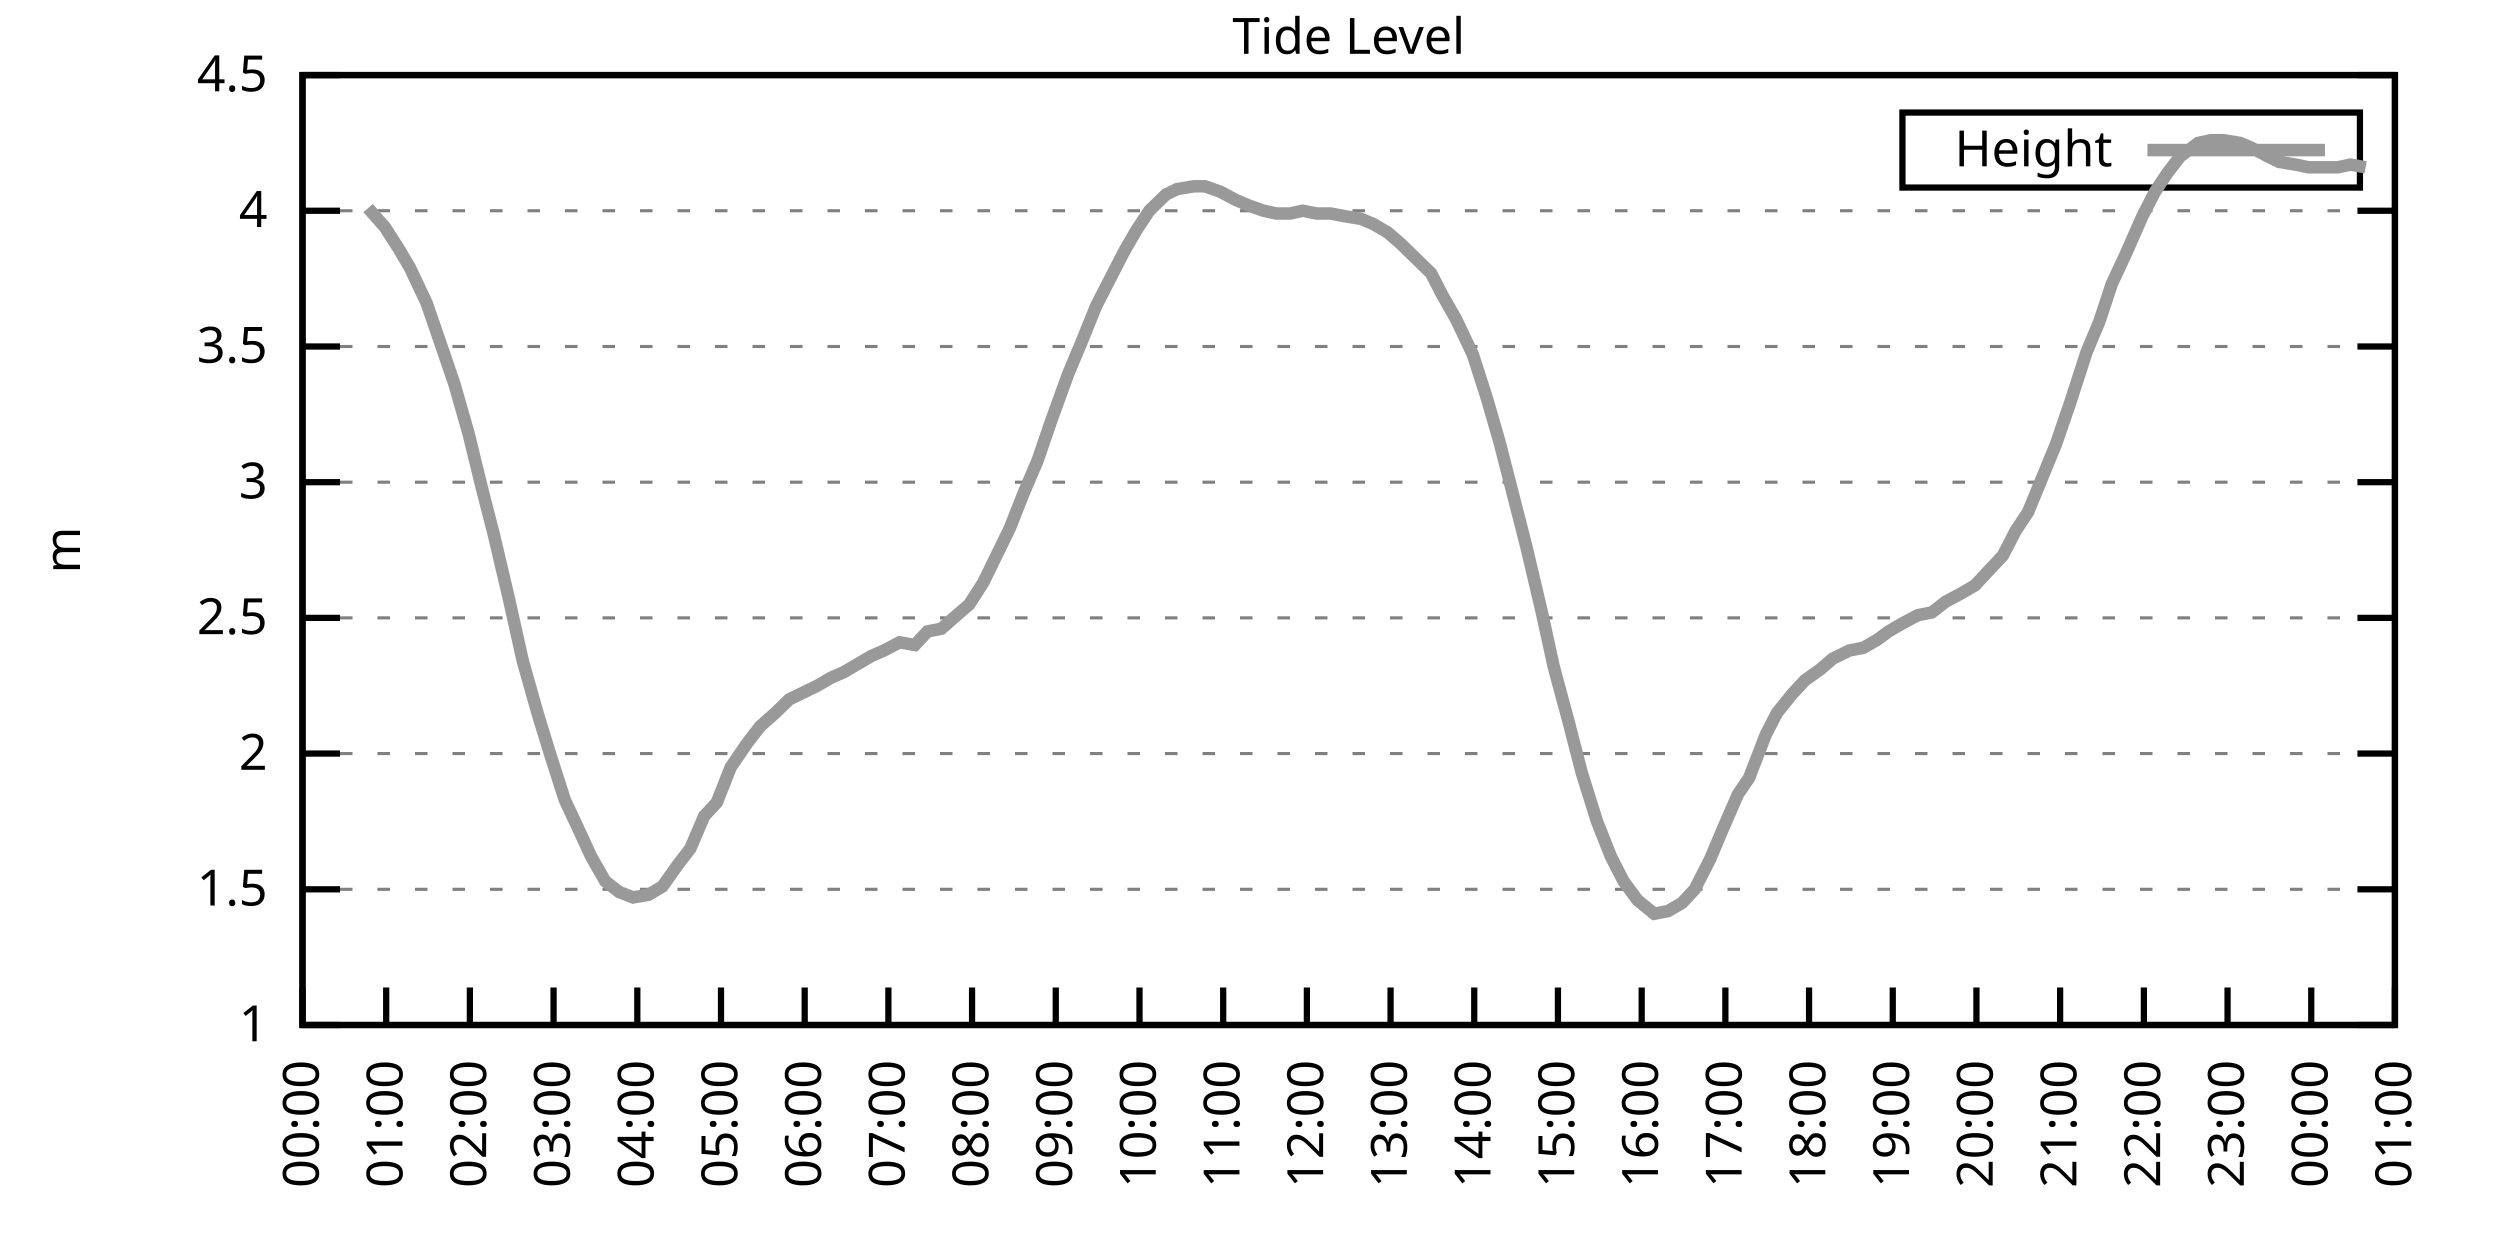
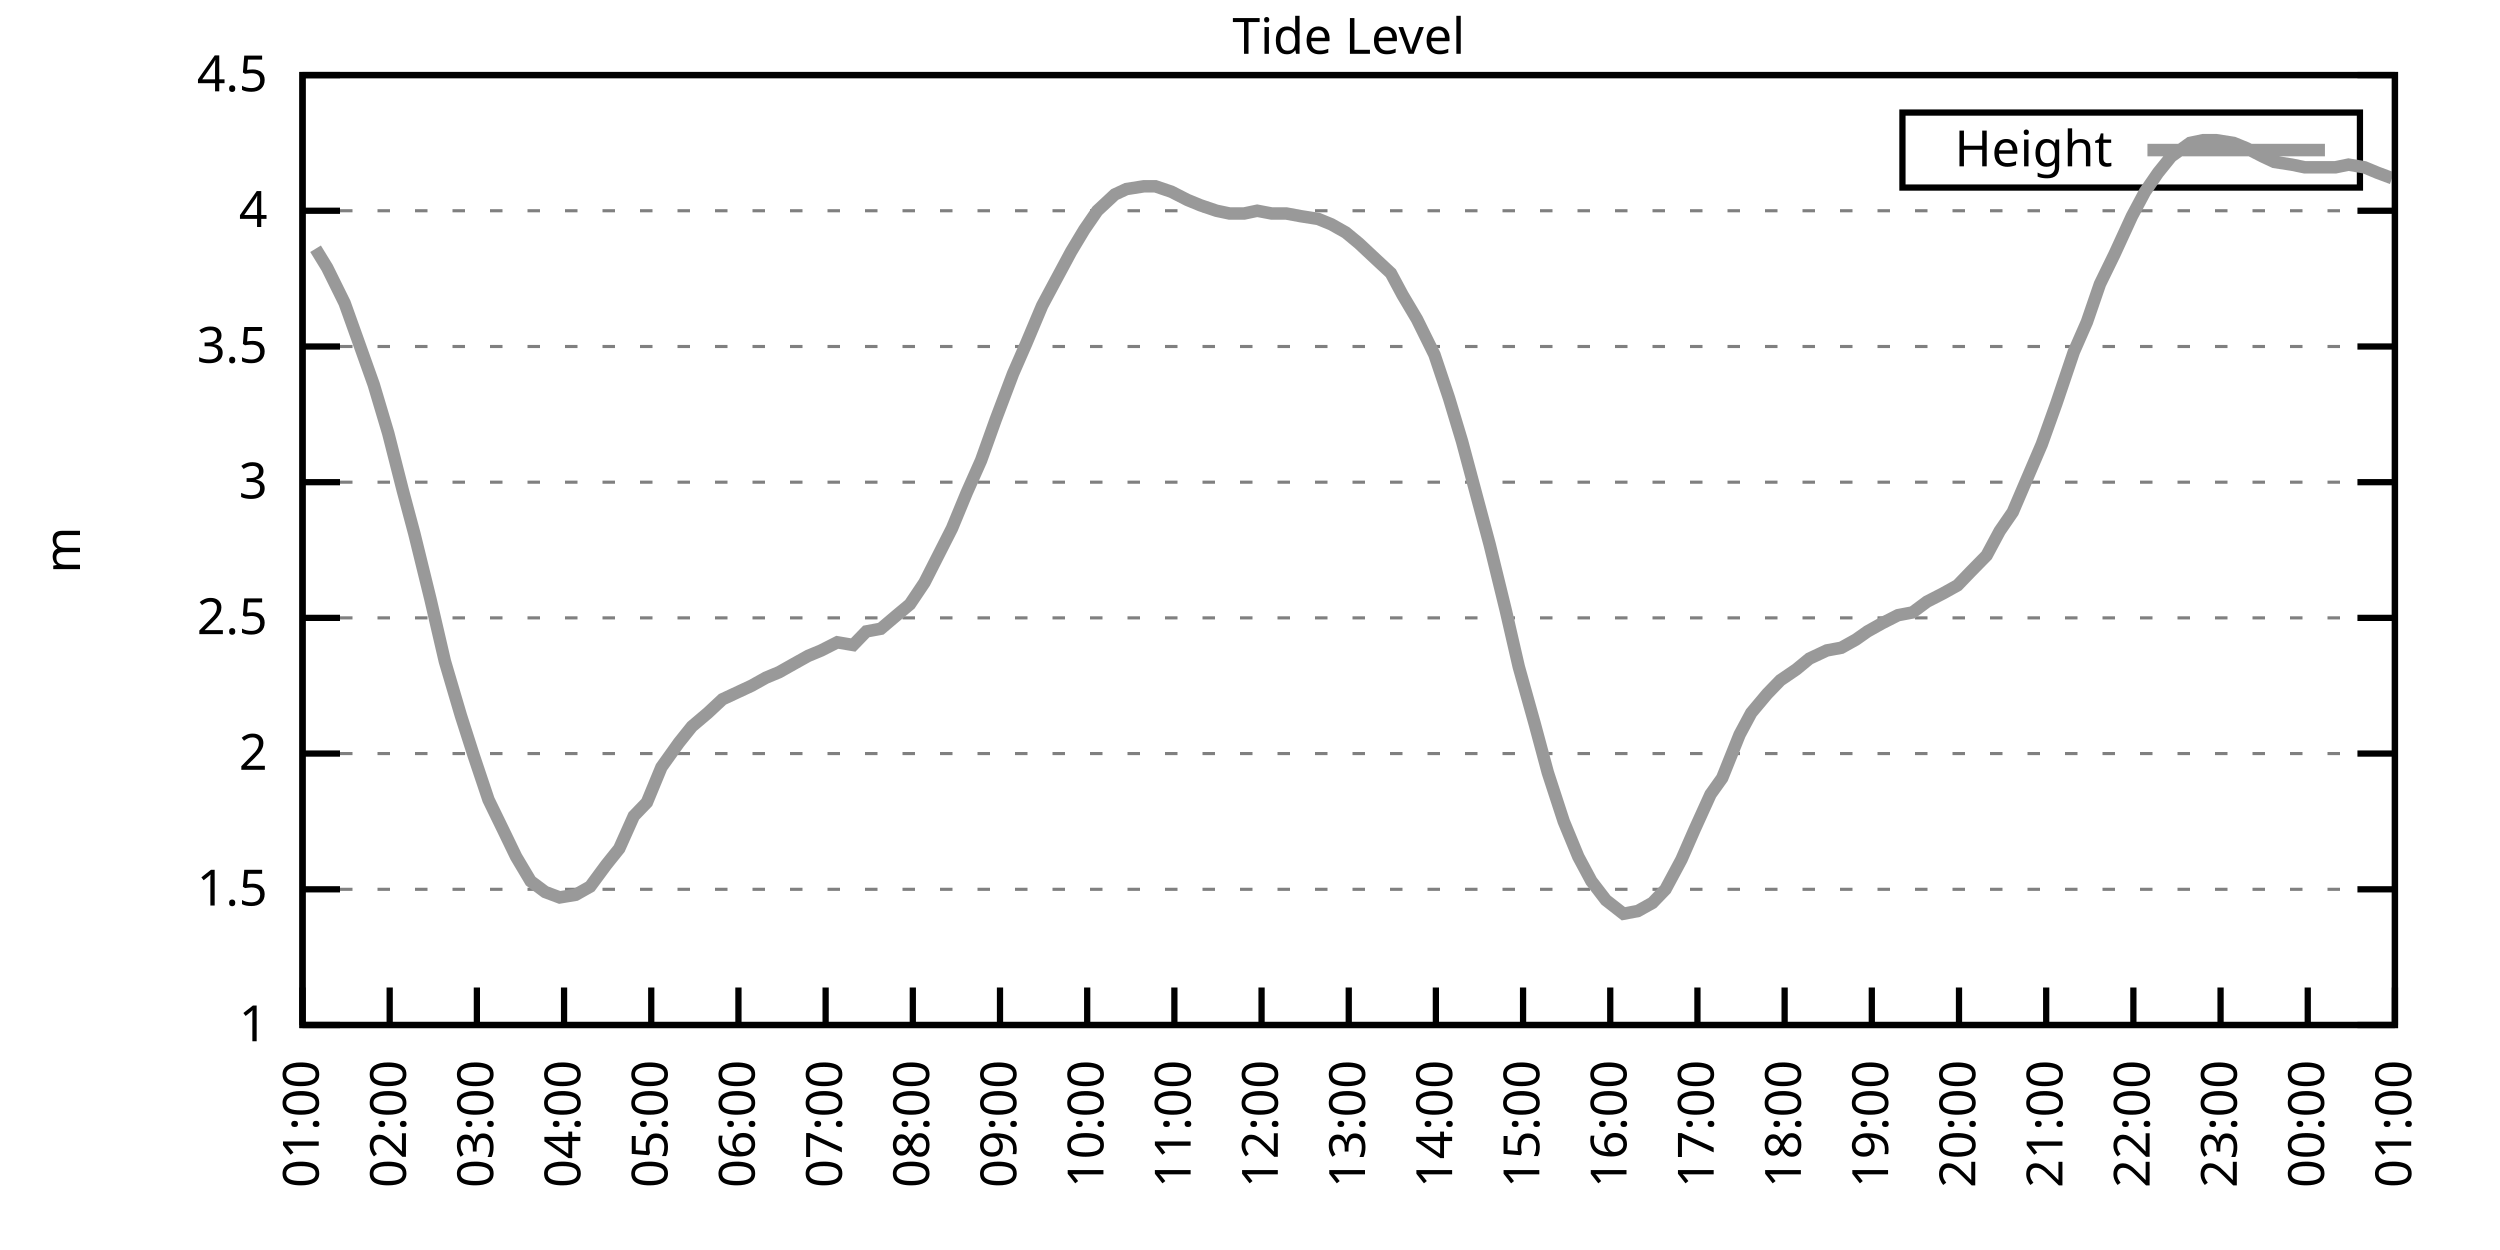
<svg xmlns="http://www.w3.org/2000/svg" xmlns:xlink="http://www.w3.org/1999/xlink" width="400" height="200" viewBox="0 0 400 200">
  <g id="gnuplot_canvas">
    <rect x="0" y="0" width="400" height="200" fill="none" />
    <defs>
      <circle id="gpDot" r="0.5" stroke-width="0.5" stroke="currentColor" />
      <path id="gpPt0" stroke-width="0.333" stroke="currentColor" d="M-1,0 h2 M0,-1 v2" />
      <path id="gpPt1" stroke-width="0.333" stroke="currentColor" d="M-1,-1 L1,1 M1,-1 L-1,1" />
      <path id="gpPt2" stroke-width="0.333" stroke="currentColor" d="M-1,0 L1,0 M0,-1 L0,1 M-1,-1 L1,1 M-1,1 L1,-1" />
      <rect id="gpPt3" stroke-width="0.333" stroke="currentColor" x="-1" y="-1" width="2" height="2" />
      <rect id="gpPt4" stroke-width="0.333" stroke="currentColor" fill="currentColor" x="-1" y="-1" width="2" height="2" />
      <circle id="gpPt5" stroke-width="0.333" stroke="currentColor" cx="0" cy="0" r="1" />
      <use xlink:href="#gpPt5" id="gpPt6" fill="currentColor" stroke="none" />
      <path id="gpPt7" stroke-width="0.333" stroke="currentColor" d="M0,-1.33 L-1.33,0.67 L1.33,0.67 z" />
      <use xlink:href="#gpPt7" id="gpPt8" fill="currentColor" stroke="none" />
      <use xlink:href="#gpPt7" id="gpPt9" stroke="currentColor" transform="rotate(180)" />
      <use xlink:href="#gpPt9" id="gpPt10" fill="currentColor" stroke="none" />
      <use xlink:href="#gpPt3" id="gpPt11" stroke="currentColor" transform="rotate(45)" />
      <use xlink:href="#gpPt11" id="gpPt12" fill="currentColor" stroke="none" />
      <path id="gpPt13" stroke-width="0.333" stroke="currentColor" d="M0,1.330 L1.265,0.411 L0.782,-1.067 L-0.782,-1.076 L-1.265,0.411 z" />
      <use xlink:href="#gpPt13" id="gpPt14" fill="currentColor" stroke="none" />
      <filter id="textbox" filterUnits="objectBoundingBox" x="0" y="0" height="1" width="1">
        <feFlood flood-color="white" flood-opacity="1" result="bgnd" />
        <feComposite in="SourceGraphic" in2="bgnd" operator="atop" />
      </filter>
      <filter id="greybox" filterUnits="objectBoundingBox" x="0" y="0" height="1" width="1">
        <feFlood flood-color="lightgrey" flood-opacity="1" result="grey" />
        <feComposite in="SourceGraphic" in2="grey" operator="atop" />
      </filter>
    </defs>
    <g fill="none" color="white" stroke="currentColor" stroke-width="1.00" stroke-linecap="butt" stroke-linejoin="miter">
</g>
    <g fill="none" color="black" stroke="currentColor" stroke-width="1.00" stroke-linecap="butt" stroke-linejoin="miter">
      <g stroke="none" shape-rendering="crispEdges">
        <polygon fill="rgb(255, 255, 255)" points="48.40,164.00 383.18,164.00 383.18,12.02 48.40,12.02 " />
      </g>
    </g>
    <g fill="none" color="black" stroke="currentColor" stroke-width="1.00" stroke-linecap="butt" stroke-linejoin="miter">
</g>
    <g fill="none" color="black" stroke="black" stroke-width="0.50" stroke-linecap="butt" stroke-linejoin="miter">
</g>
    <g fill="none" color="gray" stroke="currentColor" stroke-width="0.50" stroke-linecap="butt" stroke-linejoin="miter">
      <path stroke="gray" stroke-dasharray="2,4" class="gridline" d="M48.40,164.00 L383.19,164.00  " />
    </g>
    <g fill="none" color="gray" stroke="gray" stroke-width="1.00" stroke-linecap="butt" stroke-linejoin="miter">
</g>
    <g fill="none" color="black" stroke="currentColor" stroke-width="1.00" stroke-linecap="butt" stroke-linejoin="miter">
      <path stroke="black" d="M48.40,164.00 L54.40,164.00 M383.19,164.00 L377.19,164.00  " />
      <g transform="translate(42.80,166.60)" stroke="none" fill="black" font-family="Sans" font-size="8.00" text-anchor="end">
        <text>
          <tspan font-family="Sans"> 1</tspan>
        </text>
      </g>
    </g>
    <g fill="none" color="black" stroke="currentColor" stroke-width="1.00" stroke-linecap="butt" stroke-linejoin="miter">
</g>
    <g fill="none" color="black" stroke="black" stroke-width="0.50" stroke-linecap="butt" stroke-linejoin="miter">
</g>
    <g fill="none" color="gray" stroke="currentColor" stroke-width="0.50" stroke-linecap="butt" stroke-linejoin="miter">
      <path stroke="gray" stroke-dasharray="2,4" class="gridline" d="M48.40,142.29 L383.19,142.29  " />
    </g>
    <g fill="none" color="gray" stroke="gray" stroke-width="1.00" stroke-linecap="butt" stroke-linejoin="miter">
</g>
    <g fill="none" color="black" stroke="currentColor" stroke-width="1.00" stroke-linecap="butt" stroke-linejoin="miter">
      <path stroke="black" d="M48.40,142.29 L54.40,142.29 M383.19,142.29 L377.19,142.29  " />
      <g transform="translate(42.80,144.89)" stroke="none" fill="black" font-family="Sans" font-size="8.00" text-anchor="end">
        <text>
          <tspan font-family="Sans"> 1.5</tspan>
        </text>
      </g>
    </g>
    <g fill="none" color="black" stroke="currentColor" stroke-width="1.00" stroke-linecap="butt" stroke-linejoin="miter">
</g>
    <g fill="none" color="black" stroke="black" stroke-width="0.50" stroke-linecap="butt" stroke-linejoin="miter">
</g>
    <g fill="none" color="gray" stroke="currentColor" stroke-width="0.50" stroke-linecap="butt" stroke-linejoin="miter">
      <path stroke="gray" stroke-dasharray="2,4" class="gridline" d="M48.40,120.57 L383.19,120.57  " />
    </g>
    <g fill="none" color="gray" stroke="gray" stroke-width="1.00" stroke-linecap="butt" stroke-linejoin="miter">
</g>
    <g fill="none" color="black" stroke="currentColor" stroke-width="1.00" stroke-linecap="butt" stroke-linejoin="miter">
      <path stroke="black" d="M48.40,120.57 L54.40,120.57 M383.19,120.57 L377.19,120.57  " />
      <g transform="translate(42.80,123.17)" stroke="none" fill="black" font-family="Sans" font-size="8.00" text-anchor="end">
        <text>
          <tspan font-family="Sans"> 2</tspan>
        </text>
      </g>
    </g>
    <g fill="none" color="black" stroke="currentColor" stroke-width="1.00" stroke-linecap="butt" stroke-linejoin="miter">
</g>
    <g fill="none" color="black" stroke="black" stroke-width="0.50" stroke-linecap="butt" stroke-linejoin="miter">
</g>
    <g fill="none" color="gray" stroke="currentColor" stroke-width="0.50" stroke-linecap="butt" stroke-linejoin="miter">
      <path stroke="gray" stroke-dasharray="2,4" class="gridline" d="M48.40,98.86 L383.19,98.86  " />
    </g>
    <g fill="none" color="gray" stroke="gray" stroke-width="1.00" stroke-linecap="butt" stroke-linejoin="miter">
</g>
    <g fill="none" color="black" stroke="currentColor" stroke-width="1.00" stroke-linecap="butt" stroke-linejoin="miter">
      <path stroke="black" d="M48.40,98.86 L54.40,98.86 M383.19,98.86 L377.19,98.86  " />
      <g transform="translate(42.80,101.46)" stroke="none" fill="black" font-family="Sans" font-size="8.00" text-anchor="end">
        <text>
          <tspan font-family="Sans"> 2.5</tspan>
        </text>
      </g>
    </g>
    <g fill="none" color="black" stroke="currentColor" stroke-width="1.00" stroke-linecap="butt" stroke-linejoin="miter">
</g>
    <g fill="none" color="black" stroke="black" stroke-width="0.50" stroke-linecap="butt" stroke-linejoin="miter">
</g>
    <g fill="none" color="gray" stroke="currentColor" stroke-width="0.50" stroke-linecap="butt" stroke-linejoin="miter">
      <path stroke="gray" stroke-dasharray="2,4" class="gridline" d="M48.40,77.15 L383.19,77.15  " />
    </g>
    <g fill="none" color="gray" stroke="gray" stroke-width="1.00" stroke-linecap="butt" stroke-linejoin="miter">
</g>
    <g fill="none" color="black" stroke="currentColor" stroke-width="1.00" stroke-linecap="butt" stroke-linejoin="miter">
      <path stroke="black" d="M48.40,77.15 L54.40,77.15 M383.19,77.15 L377.19,77.15  " />
      <g transform="translate(42.80,79.75)" stroke="none" fill="black" font-family="Sans" font-size="8.00" text-anchor="end">
        <text>
          <tspan font-family="Sans"> 3</tspan>
        </text>
      </g>
    </g>
    <g fill="none" color="black" stroke="currentColor" stroke-width="1.00" stroke-linecap="butt" stroke-linejoin="miter">
</g>
    <g fill="none" color="black" stroke="black" stroke-width="0.50" stroke-linecap="butt" stroke-linejoin="miter">
</g>
    <g fill="none" color="gray" stroke="currentColor" stroke-width="0.50" stroke-linecap="butt" stroke-linejoin="miter">
      <path stroke="gray" stroke-dasharray="2,4" class="gridline" d="M48.40,55.44 L383.19,55.44  " />
    </g>
    <g fill="none" color="gray" stroke="gray" stroke-width="1.00" stroke-linecap="butt" stroke-linejoin="miter">
</g>
    <g fill="none" color="black" stroke="currentColor" stroke-width="1.00" stroke-linecap="butt" stroke-linejoin="miter">
      <path stroke="black" d="M48.40,55.44 L54.40,55.44 M383.19,55.44 L377.19,55.44  " />
      <g transform="translate(42.80,58.04)" stroke="none" fill="black" font-family="Sans" font-size="8.00" text-anchor="end">
        <text>
          <tspan font-family="Sans"> 3.5</tspan>
        </text>
      </g>
    </g>
    <g fill="none" color="black" stroke="currentColor" stroke-width="1.00" stroke-linecap="butt" stroke-linejoin="miter">
</g>
    <g fill="none" color="black" stroke="black" stroke-width="0.50" stroke-linecap="butt" stroke-linejoin="miter">
</g>
    <g fill="none" color="gray" stroke="currentColor" stroke-width="0.50" stroke-linecap="butt" stroke-linejoin="miter">
      <path stroke="gray" stroke-dasharray="2,4" class="gridline" d="M48.40,33.72 L383.19,33.72  " />
    </g>
    <g fill="none" color="gray" stroke="gray" stroke-width="1.00" stroke-linecap="butt" stroke-linejoin="miter">
</g>
    <g fill="none" color="black" stroke="currentColor" stroke-width="1.00" stroke-linecap="butt" stroke-linejoin="miter">
      <path stroke="black" d="M48.40,33.72 L54.40,33.72 M383.19,33.72 L377.19,33.72  " />
      <g transform="translate(42.80,36.32)" stroke="none" fill="black" font-family="Sans" font-size="8.00" text-anchor="end">
        <text>
          <tspan font-family="Sans"> 4</tspan>
        </text>
      </g>
    </g>
    <g fill="none" color="black" stroke="currentColor" stroke-width="1.00" stroke-linecap="butt" stroke-linejoin="miter">
</g>
    <g fill="none" color="black" stroke="black" stroke-width="0.50" stroke-linecap="butt" stroke-linejoin="miter">
</g>
    <g fill="none" color="gray" stroke="currentColor" stroke-width="0.50" stroke-linecap="butt" stroke-linejoin="miter">
      <path stroke="gray" stroke-dasharray="2,4" class="gridline" d="M48.40,12.01 L383.19,12.01  " />
    </g>
    <g fill="none" color="gray" stroke="gray" stroke-width="1.00" stroke-linecap="butt" stroke-linejoin="miter">
</g>
    <g fill="none" color="black" stroke="currentColor" stroke-width="1.00" stroke-linecap="butt" stroke-linejoin="miter">
      <path stroke="black" d="M48.40,12.01 L54.40,12.01 M383.19,12.01 L377.19,12.01  " />
      <g transform="translate(42.80,14.61)" stroke="none" fill="black" font-family="Sans" font-size="8.00" text-anchor="end">
        <text>
          <tspan font-family="Sans"> 4.5</tspan>
        </text>
      </g>
    </g>
    <g fill="none" color="black" stroke="currentColor" stroke-width="1.00" stroke-linecap="butt" stroke-linejoin="miter">
      <path stroke="black" d="M48.40,164.00 L48.40,158.00  " />
      <g transform="translate(51.00,169.60) rotate(270.00)" stroke="none" fill="black" font-family="Sans" font-size="8.00" text-anchor="end">
        <text>
-           <tspan font-family="Sans">00:00</tspan>
-         </text>
-       </g>
-     </g>
-     <g fill="none" color="black" stroke="currentColor" stroke-width="1.00" stroke-linecap="butt" stroke-linejoin="miter">
-       <path stroke="black" d="M61.79,164.00 L61.79,158.00  " />
-       <g transform="translate(64.39,169.60) rotate(270.00)" stroke="none" fill="black" font-family="Sans" font-size="8.00" text-anchor="end">
-         <text>
          <tspan font-family="Sans">01:00</tspan>
        </text>
      </g>
    </g>
    <g fill="none" color="black" stroke="currentColor" stroke-width="1.00" stroke-linecap="butt" stroke-linejoin="miter">
-       <path stroke="black" d="M75.18,164.00 L75.18,158.00  " />
-       <g transform="translate(77.78,169.60) rotate(270.00)" stroke="none" fill="black" font-family="Sans" font-size="8.00" text-anchor="end">
+       <path stroke="black" d="M62.35,164.00 L62.35,158.00  " />
+       <g transform="translate(64.95,169.60) rotate(270.00)" stroke="none" fill="black" font-family="Sans" font-size="8.00" text-anchor="end">
        <text>
          <tspan font-family="Sans">02:00</tspan>
        </text>
      </g>
    </g>
    <g fill="none" color="black" stroke="currentColor" stroke-width="1.00" stroke-linecap="butt" stroke-linejoin="miter">
-       <path stroke="black" d="M88.57,164.00 L88.57,158.00  " />
-       <g transform="translate(91.17,169.60) rotate(270.00)" stroke="none" fill="black" font-family="Sans" font-size="8.00" text-anchor="end">
+       <path stroke="black" d="M76.30,164.00 L76.30,158.00  " />
+       <g transform="translate(78.90,169.60) rotate(270.00)" stroke="none" fill="black" font-family="Sans" font-size="8.00" text-anchor="end">
        <text>
          <tspan font-family="Sans">03:00</tspan>
        </text>
      </g>
    </g>
    <g fill="none" color="black" stroke="currentColor" stroke-width="1.00" stroke-linecap="butt" stroke-linejoin="miter">
-       <path stroke="black" d="M101.97,164.00 L101.97,158.00  " />
-       <g transform="translate(104.57,169.60) rotate(270.00)" stroke="none" fill="black" font-family="Sans" font-size="8.00" text-anchor="end">
+       <path stroke="black" d="M90.25,164.00 L90.25,158.00  " />
+       <g transform="translate(92.85,169.60) rotate(270.00)" stroke="none" fill="black" font-family="Sans" font-size="8.00" text-anchor="end">
        <text>
          <tspan font-family="Sans">04:00</tspan>
        </text>
      </g>
    </g>
    <g fill="none" color="black" stroke="currentColor" stroke-width="1.00" stroke-linecap="butt" stroke-linejoin="miter">
-       <path stroke="black" d="M115.36,164.00 L115.36,158.00  " />
-       <g transform="translate(117.96,169.60) rotate(270.00)" stroke="none" fill="black" font-family="Sans" font-size="8.00" text-anchor="end">
+       <path stroke="black" d="M104.20,164.00 L104.20,158.00  " />
+       <g transform="translate(106.80,169.60) rotate(270.00)" stroke="none" fill="black" font-family="Sans" font-size="8.00" text-anchor="end">
        <text>
          <tspan font-family="Sans">05:00</tspan>
        </text>
      </g>
    </g>
    <g fill="none" color="black" stroke="currentColor" stroke-width="1.00" stroke-linecap="butt" stroke-linejoin="miter">
-       <path stroke="black" d="M128.75,164.00 L128.75,158.00  " />
-       <g transform="translate(131.35,169.60) rotate(270.00)" stroke="none" fill="black" font-family="Sans" font-size="8.00" text-anchor="end">
+       <path stroke="black" d="M118.15,164.00 L118.15,158.00  " />
+       <g transform="translate(120.75,169.60) rotate(270.00)" stroke="none" fill="black" font-family="Sans" font-size="8.00" text-anchor="end">
        <text>
          <tspan font-family="Sans">06:00</tspan>
        </text>
      </g>
    </g>
    <g fill="none" color="black" stroke="currentColor" stroke-width="1.00" stroke-linecap="butt" stroke-linejoin="miter">
-       <path stroke="black" d="M142.14,164.00 L142.14,158.00  " />
-       <g transform="translate(144.74,169.60) rotate(270.00)" stroke="none" fill="black" font-family="Sans" font-size="8.00" text-anchor="end">
+       <path stroke="black" d="M132.10,164.00 L132.10,158.00  " />
+       <g transform="translate(134.70,169.60) rotate(270.00)" stroke="none" fill="black" font-family="Sans" font-size="8.00" text-anchor="end">
        <text>
          <tspan font-family="Sans">07:00</tspan>
        </text>
      </g>
    </g>
    <g fill="none" color="black" stroke="currentColor" stroke-width="1.00" stroke-linecap="butt" stroke-linejoin="miter">
-       <path stroke="black" d="M155.53,164.00 L155.53,158.00  " />
-       <g transform="translate(158.13,169.60) rotate(270.00)" stroke="none" fill="black" font-family="Sans" font-size="8.00" text-anchor="end">
+       <path stroke="black" d="M146.05,164.00 L146.05,158.00  " />
+       <g transform="translate(148.65,169.60) rotate(270.00)" stroke="none" fill="black" font-family="Sans" font-size="8.00" text-anchor="end">
        <text>
          <tspan font-family="Sans">08:00</tspan>
        </text>
      </g>
    </g>
    <g fill="none" color="black" stroke="currentColor" stroke-width="1.00" stroke-linecap="butt" stroke-linejoin="miter">
-       <path stroke="black" d="M168.92,164.00 L168.92,158.00  " />
-       <g transform="translate(171.52,169.60) rotate(270.00)" stroke="none" fill="black" font-family="Sans" font-size="8.00" text-anchor="end">
+       <path stroke="black" d="M160.00,164.00 L160.00,158.00  " />
+       <g transform="translate(162.60,169.60) rotate(270.00)" stroke="none" fill="black" font-family="Sans" font-size="8.00" text-anchor="end">
        <text>
          <tspan font-family="Sans">09:00</tspan>
        </text>
      </g>
    </g>
    <g fill="none" color="black" stroke="currentColor" stroke-width="1.00" stroke-linecap="butt" stroke-linejoin="miter">
-       <path stroke="black" d="M182.32,164.00 L182.32,158.00  " />
-       <g transform="translate(184.92,169.60) rotate(270.00)" stroke="none" fill="black" font-family="Sans" font-size="8.00" text-anchor="end">
+       <path stroke="black" d="M173.95,164.00 L173.95,158.00  " />
+       <g transform="translate(176.55,169.60) rotate(270.00)" stroke="none" fill="black" font-family="Sans" font-size="8.00" text-anchor="end">
        <text>
          <tspan font-family="Sans">10:00</tspan>
        </text>
      </g>
    </g>
    <g fill="none" color="black" stroke="currentColor" stroke-width="1.00" stroke-linecap="butt" stroke-linejoin="miter">
-       <path stroke="black" d="M195.71,164.00 L195.71,158.00  " />
-       <g transform="translate(198.31,169.60) rotate(270.00)" stroke="none" fill="black" font-family="Sans" font-size="8.00" text-anchor="end">
+       <path stroke="black" d="M187.90,164.00 L187.90,158.00  " />
+       <g transform="translate(190.50,169.60) rotate(270.00)" stroke="none" fill="black" font-family="Sans" font-size="8.00" text-anchor="end">
        <text>
          <tspan font-family="Sans">11:00</tspan>
        </text>
      </g>
    </g>
    <g fill="none" color="black" stroke="currentColor" stroke-width="1.00" stroke-linecap="butt" stroke-linejoin="miter">
-       <path stroke="black" d="M209.10,164.00 L209.10,158.00  " />
-       <g transform="translate(211.70,169.60) rotate(270.00)" stroke="none" fill="black" font-family="Sans" font-size="8.00" text-anchor="end">
+       <path stroke="black" d="M201.85,164.00 L201.85,158.00  " />
+       <g transform="translate(204.45,169.60) rotate(270.00)" stroke="none" fill="black" font-family="Sans" font-size="8.00" text-anchor="end">
        <text>
          <tspan font-family="Sans">12:00</tspan>
        </text>
      </g>
    </g>
    <g fill="none" color="black" stroke="currentColor" stroke-width="1.00" stroke-linecap="butt" stroke-linejoin="miter">
-       <path stroke="black" d="M222.49,164.00 L222.49,158.00  " />
-       <g transform="translate(225.09,169.60) rotate(270.00)" stroke="none" fill="black" font-family="Sans" font-size="8.00" text-anchor="end">
+       <path stroke="black" d="M215.80,164.00 L215.80,158.00  " />
+       <g transform="translate(218.40,169.60) rotate(270.00)" stroke="none" fill="black" font-family="Sans" font-size="8.00" text-anchor="end">
        <text>
          <tspan font-family="Sans">13:00</tspan>
        </text>
      </g>
    </g>
    <g fill="none" color="black" stroke="currentColor" stroke-width="1.00" stroke-linecap="butt" stroke-linejoin="miter">
-       <path stroke="black" d="M235.88,164.00 L235.88,158.00  " />
-       <g transform="translate(238.48,169.60) rotate(270.00)" stroke="none" fill="black" font-family="Sans" font-size="8.00" text-anchor="end">
+       <path stroke="black" d="M229.74,164.00 L229.74,158.00  " />
+       <g transform="translate(232.34,169.60) rotate(270.00)" stroke="none" fill="black" font-family="Sans" font-size="8.00" text-anchor="end">
        <text>
          <tspan font-family="Sans">14:00</tspan>
        </text>
      </g>
    </g>
    <g fill="none" color="black" stroke="currentColor" stroke-width="1.00" stroke-linecap="butt" stroke-linejoin="miter">
-       <path stroke="black" d="M249.27,164.00 L249.27,158.00  " />
-       <g transform="translate(251.87,169.60) rotate(270.00)" stroke="none" fill="black" font-family="Sans" font-size="8.00" text-anchor="end">
+       <path stroke="black" d="M243.69,164.00 L243.69,158.00  " />
+       <g transform="translate(246.29,169.60) rotate(270.00)" stroke="none" fill="black" font-family="Sans" font-size="8.00" text-anchor="end">
        <text>
          <tspan font-family="Sans">15:00</tspan>
        </text>
      </g>
    </g>
    <g fill="none" color="black" stroke="currentColor" stroke-width="1.00" stroke-linecap="butt" stroke-linejoin="miter">
-       <path stroke="black" d="M262.67,164.00 L262.67,158.00  " />
-       <g transform="translate(265.27,169.60) rotate(270.00)" stroke="none" fill="black" font-family="Sans" font-size="8.00" text-anchor="end">
+       <path stroke="black" d="M257.64,164.00 L257.64,158.00  " />
+       <g transform="translate(260.24,169.60) rotate(270.00)" stroke="none" fill="black" font-family="Sans" font-size="8.00" text-anchor="end">
        <text>
          <tspan font-family="Sans">16:00</tspan>
        </text>
      </g>
    </g>
    <g fill="none" color="black" stroke="currentColor" stroke-width="1.00" stroke-linecap="butt" stroke-linejoin="miter">
-       <path stroke="black" d="M276.06,164.00 L276.06,158.00  " />
-       <g transform="translate(278.66,169.60) rotate(270.00)" stroke="none" fill="black" font-family="Sans" font-size="8.00" text-anchor="end">
+       <path stroke="black" d="M271.59,164.00 L271.59,158.00  " />
+       <g transform="translate(274.19,169.60) rotate(270.00)" stroke="none" fill="black" font-family="Sans" font-size="8.00" text-anchor="end">
        <text>
          <tspan font-family="Sans">17:00</tspan>
        </text>
      </g>
    </g>
    <g fill="none" color="black" stroke="currentColor" stroke-width="1.00" stroke-linecap="butt" stroke-linejoin="miter">
-       <path stroke="black" d="M289.45,164.00 L289.45,158.00  " />
-       <g transform="translate(292.05,169.60) rotate(270.00)" stroke="none" fill="black" font-family="Sans" font-size="8.00" text-anchor="end">
+       <path stroke="black" d="M285.54,164.00 L285.54,158.00  " />
+       <g transform="translate(288.14,169.60) rotate(270.00)" stroke="none" fill="black" font-family="Sans" font-size="8.00" text-anchor="end">
        <text>
          <tspan font-family="Sans">18:00</tspan>
        </text>
      </g>
    </g>
    <g fill="none" color="black" stroke="currentColor" stroke-width="1.00" stroke-linecap="butt" stroke-linejoin="miter">
-       <path stroke="black" d="M302.84,164.00 L302.84,158.00  " />
-       <g transform="translate(305.44,169.60) rotate(270.00)" stroke="none" fill="black" font-family="Sans" font-size="8.00" text-anchor="end">
+       <path stroke="black" d="M299.49,164.00 L299.49,158.00  " />
+       <g transform="translate(302.09,169.60) rotate(270.00)" stroke="none" fill="black" font-family="Sans" font-size="8.00" text-anchor="end">
        <text>
          <tspan font-family="Sans">19:00</tspan>
        </text>
      </g>
    </g>
    <g fill="none" color="black" stroke="currentColor" stroke-width="1.00" stroke-linecap="butt" stroke-linejoin="miter">
-       <path stroke="black" d="M316.23,164.00 L316.23,158.00  " />
-       <g transform="translate(318.83,169.60) rotate(270.00)" stroke="none" fill="black" font-family="Sans" font-size="8.00" text-anchor="end">
+       <path stroke="black" d="M313.44,164.00 L313.44,158.00  " />
+       <g transform="translate(316.04,169.60) rotate(270.00)" stroke="none" fill="black" font-family="Sans" font-size="8.00" text-anchor="end">
        <text>
          <tspan font-family="Sans">20:00</tspan>
        </text>
      </g>
    </g>
    <g fill="none" color="black" stroke="currentColor" stroke-width="1.00" stroke-linecap="butt" stroke-linejoin="miter">
-       <path stroke="black" d="M329.62,164.00 L329.62,158.00  " />
-       <g transform="translate(332.22,169.60) rotate(270.00)" stroke="none" fill="black" font-family="Sans" font-size="8.00" text-anchor="end">
+       <path stroke="black" d="M327.39,164.00 L327.39,158.00  " />
+       <g transform="translate(329.99,169.60) rotate(270.00)" stroke="none" fill="black" font-family="Sans" font-size="8.00" text-anchor="end">
        <text>
          <tspan font-family="Sans">21:00</tspan>
        </text>
      </g>
    </g>
    <g fill="none" color="black" stroke="currentColor" stroke-width="1.00" stroke-linecap="butt" stroke-linejoin="miter">
-       <path stroke="black" d="M343.02,164.00 L343.02,158.00  " />
-       <g transform="translate(345.62,169.60) rotate(270.00)" stroke="none" fill="black" font-family="Sans" font-size="8.00" text-anchor="end">
+       <path stroke="black" d="M341.34,164.00 L341.34,158.00  " />
+       <g transform="translate(343.94,169.60) rotate(270.00)" stroke="none" fill="black" font-family="Sans" font-size="8.00" text-anchor="end">
        <text>
          <tspan font-family="Sans">22:00</tspan>
        </text>
      </g>
    </g>
    <g fill="none" color="black" stroke="currentColor" stroke-width="1.00" stroke-linecap="butt" stroke-linejoin="miter">
-       <path stroke="black" d="M356.41,164.00 L356.41,158.00  " />
-       <g transform="translate(359.01,169.60) rotate(270.00)" stroke="none" fill="black" font-family="Sans" font-size="8.00" text-anchor="end">
+       <path stroke="black" d="M355.29,164.00 L355.29,158.00  " />
+       <g transform="translate(357.89,169.60) rotate(270.00)" stroke="none" fill="black" font-family="Sans" font-size="8.00" text-anchor="end">
        <text>
          <tspan font-family="Sans">23:00</tspan>
        </text>
      </g>
    </g>
    <g fill="none" color="black" stroke="currentColor" stroke-width="1.00" stroke-linecap="butt" stroke-linejoin="miter">
-       <path stroke="black" d="M369.80,164.00 L369.80,158.00  " />
-       <g transform="translate(372.40,169.60) rotate(270.00)" stroke="none" fill="black" font-family="Sans" font-size="8.00" text-anchor="end">
+       <path stroke="black" d="M369.24,164.00 L369.24,158.00  " />
+       <g transform="translate(371.84,169.60) rotate(270.00)" stroke="none" fill="black" font-family="Sans" font-size="8.00" text-anchor="end">
        <text>
          <tspan font-family="Sans">00:00</tspan>
        </text>
      </g>
    </g>
    <g fill="none" color="black" stroke="currentColor" stroke-width="1.00" stroke-linecap="butt" stroke-linejoin="miter">
      <path stroke="black" d="M383.19,164.00 L383.19,158.00  " />
      <g transform="translate(385.79,169.60) rotate(270.00)" stroke="none" fill="black" font-family="Sans" font-size="8.00" text-anchor="end">
        <text>
          <tspan font-family="Sans">01:00</tspan>
        </text>
      </g>
    </g>
    <g fill="none" color="black" stroke="currentColor" stroke-width="1.00" stroke-linecap="butt" stroke-linejoin="miter">
</g>
    <g fill="none" color="black" stroke="currentColor" stroke-width="1.00" stroke-linecap="butt" stroke-linejoin="miter">
      <path stroke="black" d="M48.40,12.01 L48.40,164.00 L383.19,164.00 L383.19,12.01 L48.40,12.01 Z  " />
    </g>
    <g fill="none" color="black" stroke="currentColor" stroke-width="1.00" stroke-linecap="butt" stroke-linejoin="miter">
</g>
    <g fill="none" color="black" stroke="currentColor" stroke-width="1.00" stroke-linecap="butt" stroke-linejoin="miter">
      <path stroke="black" d="M304.39,30.01 L304.39,18.01 L377.59,18.01 L377.59,30.01 L304.39,30.01 Z  " />
    </g>
    <g id="Tide_level_plot_1">
      <g fill="none" color="white" stroke="black" stroke-width="2.00" stroke-linecap="butt" stroke-linejoin="miter">
</g>
      <g fill="none" color="black" stroke="currentColor" stroke-width="2.00" stroke-linecap="butt" stroke-linejoin="miter">
        <g transform="translate(337.99,26.61)" stroke="none" fill="black" font-family="Sans" font-size="8.00" text-anchor="end">
          <text>
            <tspan font-family="Sans">Height</tspan>
          </text>
        </g>
      </g>
      <g fill="none" color="black" stroke="currentColor" stroke-width="2.00" stroke-linecap="butt" stroke-linejoin="miter">
-         <path stroke="rgb(153, 153, 153)" d="M343.59,24.01 L371.99,24.01 M58.89,33.29 L61.57,36.33 L63.80,39.80 L65.59,42.84 L68.26,48.49 L70.50,55.00   L72.73,61.52 L74.96,69.33 L77.19,78.45 L78.98,85.40 L81.43,95.82 L83.66,105.81 L86.12,114.49 L88.13,121.01   L90.36,127.96 L92.59,132.73 L94.60,137.08 L96.83,140.98 L99.06,142.72 L101.30,143.59 L103.75,143.16 L105.98,141.85   L108.44,138.38 L110.45,135.77 L112.68,130.56 L114.69,128.39 L116.92,122.75 L119.60,118.84 L121.61,116.23 L124.06,114.06   L126.29,111.89 L128.08,111.02 L130.76,109.72 L132.99,108.42 L135.00,107.55 L137.23,106.24 L139.46,104.94 L141.47,104.07   L143.93,102.77 L146.38,103.20 L148.39,101.03 L150.62,100.60 L153.08,98.43 L155.09,96.69 L157.32,93.22 L161.56,84.53   L163.79,78.89 L166.02,73.67 L168.25,67.16 L170.93,59.78 L172.94,55.00 L175.40,48.92 L177.41,45.01 L179.86,40.24   L181.87,36.76 L183.88,33.72 L186.56,31.12 L188.34,30.25 L191.02,29.81 L192.81,29.81 L195.26,30.68 L197.72,31.99   L199.73,32.85 L202.18,33.72 L204.19,34.16 L206.42,34.16 L208.43,33.72 L210.66,34.16 L212.89,34.16 L215.13,34.59   L217.80,35.03 L219.81,35.89 L222.04,37.20 L224.05,38.93 L226.73,41.54 L228.96,43.71 L230.75,47.18 L232.98,51.09   L235.66,56.74 L237.89,63.69 L239.90,70.63 L244.14,87.14 L246.60,97.56 L248.60,106.68 L251.06,115.80 L253.07,123.61   L255.52,131.43 L257.76,137.08 L259.76,140.98 L262.00,144.02 L264.67,146.20 L266.91,145.76 L269.14,144.46 L271.15,142.29   L273.60,137.51 L275.61,132.73 L278.07,127.09 L279.85,124.48 L282.53,117.53 L284.32,114.06 L286.77,111.02 L288.78,108.85   L291.23,107.11 L293.24,105.38 L295.92,104.07 L298.15,103.64 L300.39,102.34 L302.17,101.03 L304.40,99.73 L306.86,98.43   L309.09,97.99 L311.32,96.26 L313.78,94.95 L316.01,93.65 L318.02,91.48 L320.47,88.87 L322.48,84.97 L324.49,81.93   L327.17,75.41 L328.95,71.07 L331.19,64.56 L333.86,56.30 L335.87,51.53 L337.88,45.45 L340.11,40.67 L342.79,34.59   L344.80,30.68 L346.81,27.64 L348.82,25.04 L351.72,22.87 L353.73,22.43 L355.74,22.43 L358.42,22.87 L360.42,23.73   L362.88,25.04 L364.66,25.91 L367.34,26.34 L369.35,26.77 L371.58,26.77 L374.04,26.77 L376.05,26.34 L378.50,26.77    " />
+         <path stroke="rgb(153, 153, 153)" d="M343.59,24.01 L371.99,24.01 M50.49,39.80 L52.35,42.84 L55.14,48.49 L57.47,55.00 L59.79,61.52 L62.12,69.33   L64.44,78.45 L66.30,85.40 L68.86,95.82 L71.18,105.81 L73.74,114.49 L75.83,121.01 L78.16,127.96 L80.48,132.73   L82.58,137.08 L84.90,140.98 L87.23,142.72 L89.55,143.59 L92.11,143.16 L94.43,141.85 L96.99,138.38 L99.08,135.77   L101.41,130.56 L103.50,128.39 L105.83,122.75 L108.62,118.84 L110.71,116.23 L113.27,114.06 L115.59,111.89 L117.45,111.02   L120.24,109.72 L122.57,108.42 L124.66,107.55 L126.98,106.24 L129.31,104.94 L131.40,104.07 L133.96,102.77 L136.51,103.20   L138.61,101.03 L140.93,100.60 L143.49,98.43 L145.58,96.69 L147.91,93.22 L152.32,84.53 L154.65,78.89 L156.97,73.67   L159.30,67.16 L162.09,59.78 L164.18,55.00 L166.74,48.92 L168.83,45.01 L171.39,40.24 L173.48,36.76 L175.57,33.72   L178.36,31.12 L180.22,30.25 L183.01,29.81 L184.87,29.81 L187.43,30.68 L189.99,31.99 L192.08,32.85 L194.64,33.72   L196.73,34.16 L199.06,34.16 L201.15,33.72 L203.47,34.16 L205.80,34.16 L208.12,34.59 L210.91,35.03 L213.01,35.89   L215.33,37.20 L217.42,38.93 L220.21,41.54 L222.54,43.71 L224.40,47.18 L226.72,51.09 L229.51,56.74 L231.84,63.69   L233.93,70.63 L238.35,87.14 L240.90,97.56 L243.00,106.68 L245.55,115.80 L247.65,123.61 L250.20,131.43 L252.53,137.08   L254.62,140.98 L256.95,144.02 L259.74,146.20 L262.06,145.76 L264.39,144.46 L266.48,142.29 L269.04,137.51 L271.13,132.73   L273.69,127.09 L275.55,124.48 L278.34,117.53 L280.20,114.06 L282.75,111.02 L284.85,108.85 L287.40,107.11 L289.50,105.38   L292.29,104.07 L294.61,103.64 L296.94,102.34 L298.80,101.03 L301.12,99.73 L303.68,98.43 L306.00,97.99 L308.33,96.26   L310.88,94.95 L313.21,93.65 L315.30,91.48 L317.86,88.87 L319.95,84.97 L322.04,81.93 L324.83,75.41 L326.69,71.07   L329.02,64.56 L331.81,56.30 L333.90,51.53 L335.99,45.45 L338.32,40.67 L341.11,34.59 L343.20,30.68 L345.29,27.64   L347.39,25.04 L350.41,22.87 L352.50,22.43 L354.59,22.43 L357.38,22.87 L359.48,23.73 L362.03,25.04 L363.89,25.91   L366.68,26.34 L368.78,26.77 L371.10,26.77 L373.66,26.77 L375.75,26.34 L378.31,26.77 L380.40,27.64 L382.73,28.51    " />
      </g>
    </g>
    <g fill="none" color="black" stroke="currentColor" stroke-width="2.00" stroke-linecap="butt" stroke-linejoin="miter">
</g>
    <g fill="none" color="black" stroke="black" stroke-width="1.00" stroke-linecap="butt" stroke-linejoin="miter">
</g>
    <g fill="none" color="black" stroke="currentColor" stroke-width="1.00" stroke-linecap="butt" stroke-linejoin="miter">
      <path stroke="black" d="M48.40,12.01 L48.40,164.00 L383.19,164.00 L383.19,12.01 L48.40,12.01 Z  " />
      <g transform="translate(12.80,88.01) rotate(270.00)" stroke="none" fill="black" font-family="Sans" font-size="8.00" text-anchor="middle">
        <text>
          <tspan font-family="Sans">m</tspan>
        </text>
      </g>
    </g>
    <g fill="none" color="black" stroke="currentColor" stroke-width="1.00" stroke-linecap="butt" stroke-linejoin="miter">
</g>
    <g fill="none" color="black" stroke="currentColor" stroke-width="1.00" stroke-linecap="butt" stroke-linejoin="miter">
      <g transform="translate(215.79,8.61)" stroke="none" fill="black" font-family="Sans" font-size="8.00" text-anchor="middle">
        <text>
          <tspan font-family="Sans">Tide Level</tspan>
        </text>
      </g>
    </g>
    <g fill="none" color="black" stroke="currentColor" stroke-width="1.00" stroke-linecap="butt" stroke-linejoin="miter">
</g>
  </g>
</svg>
